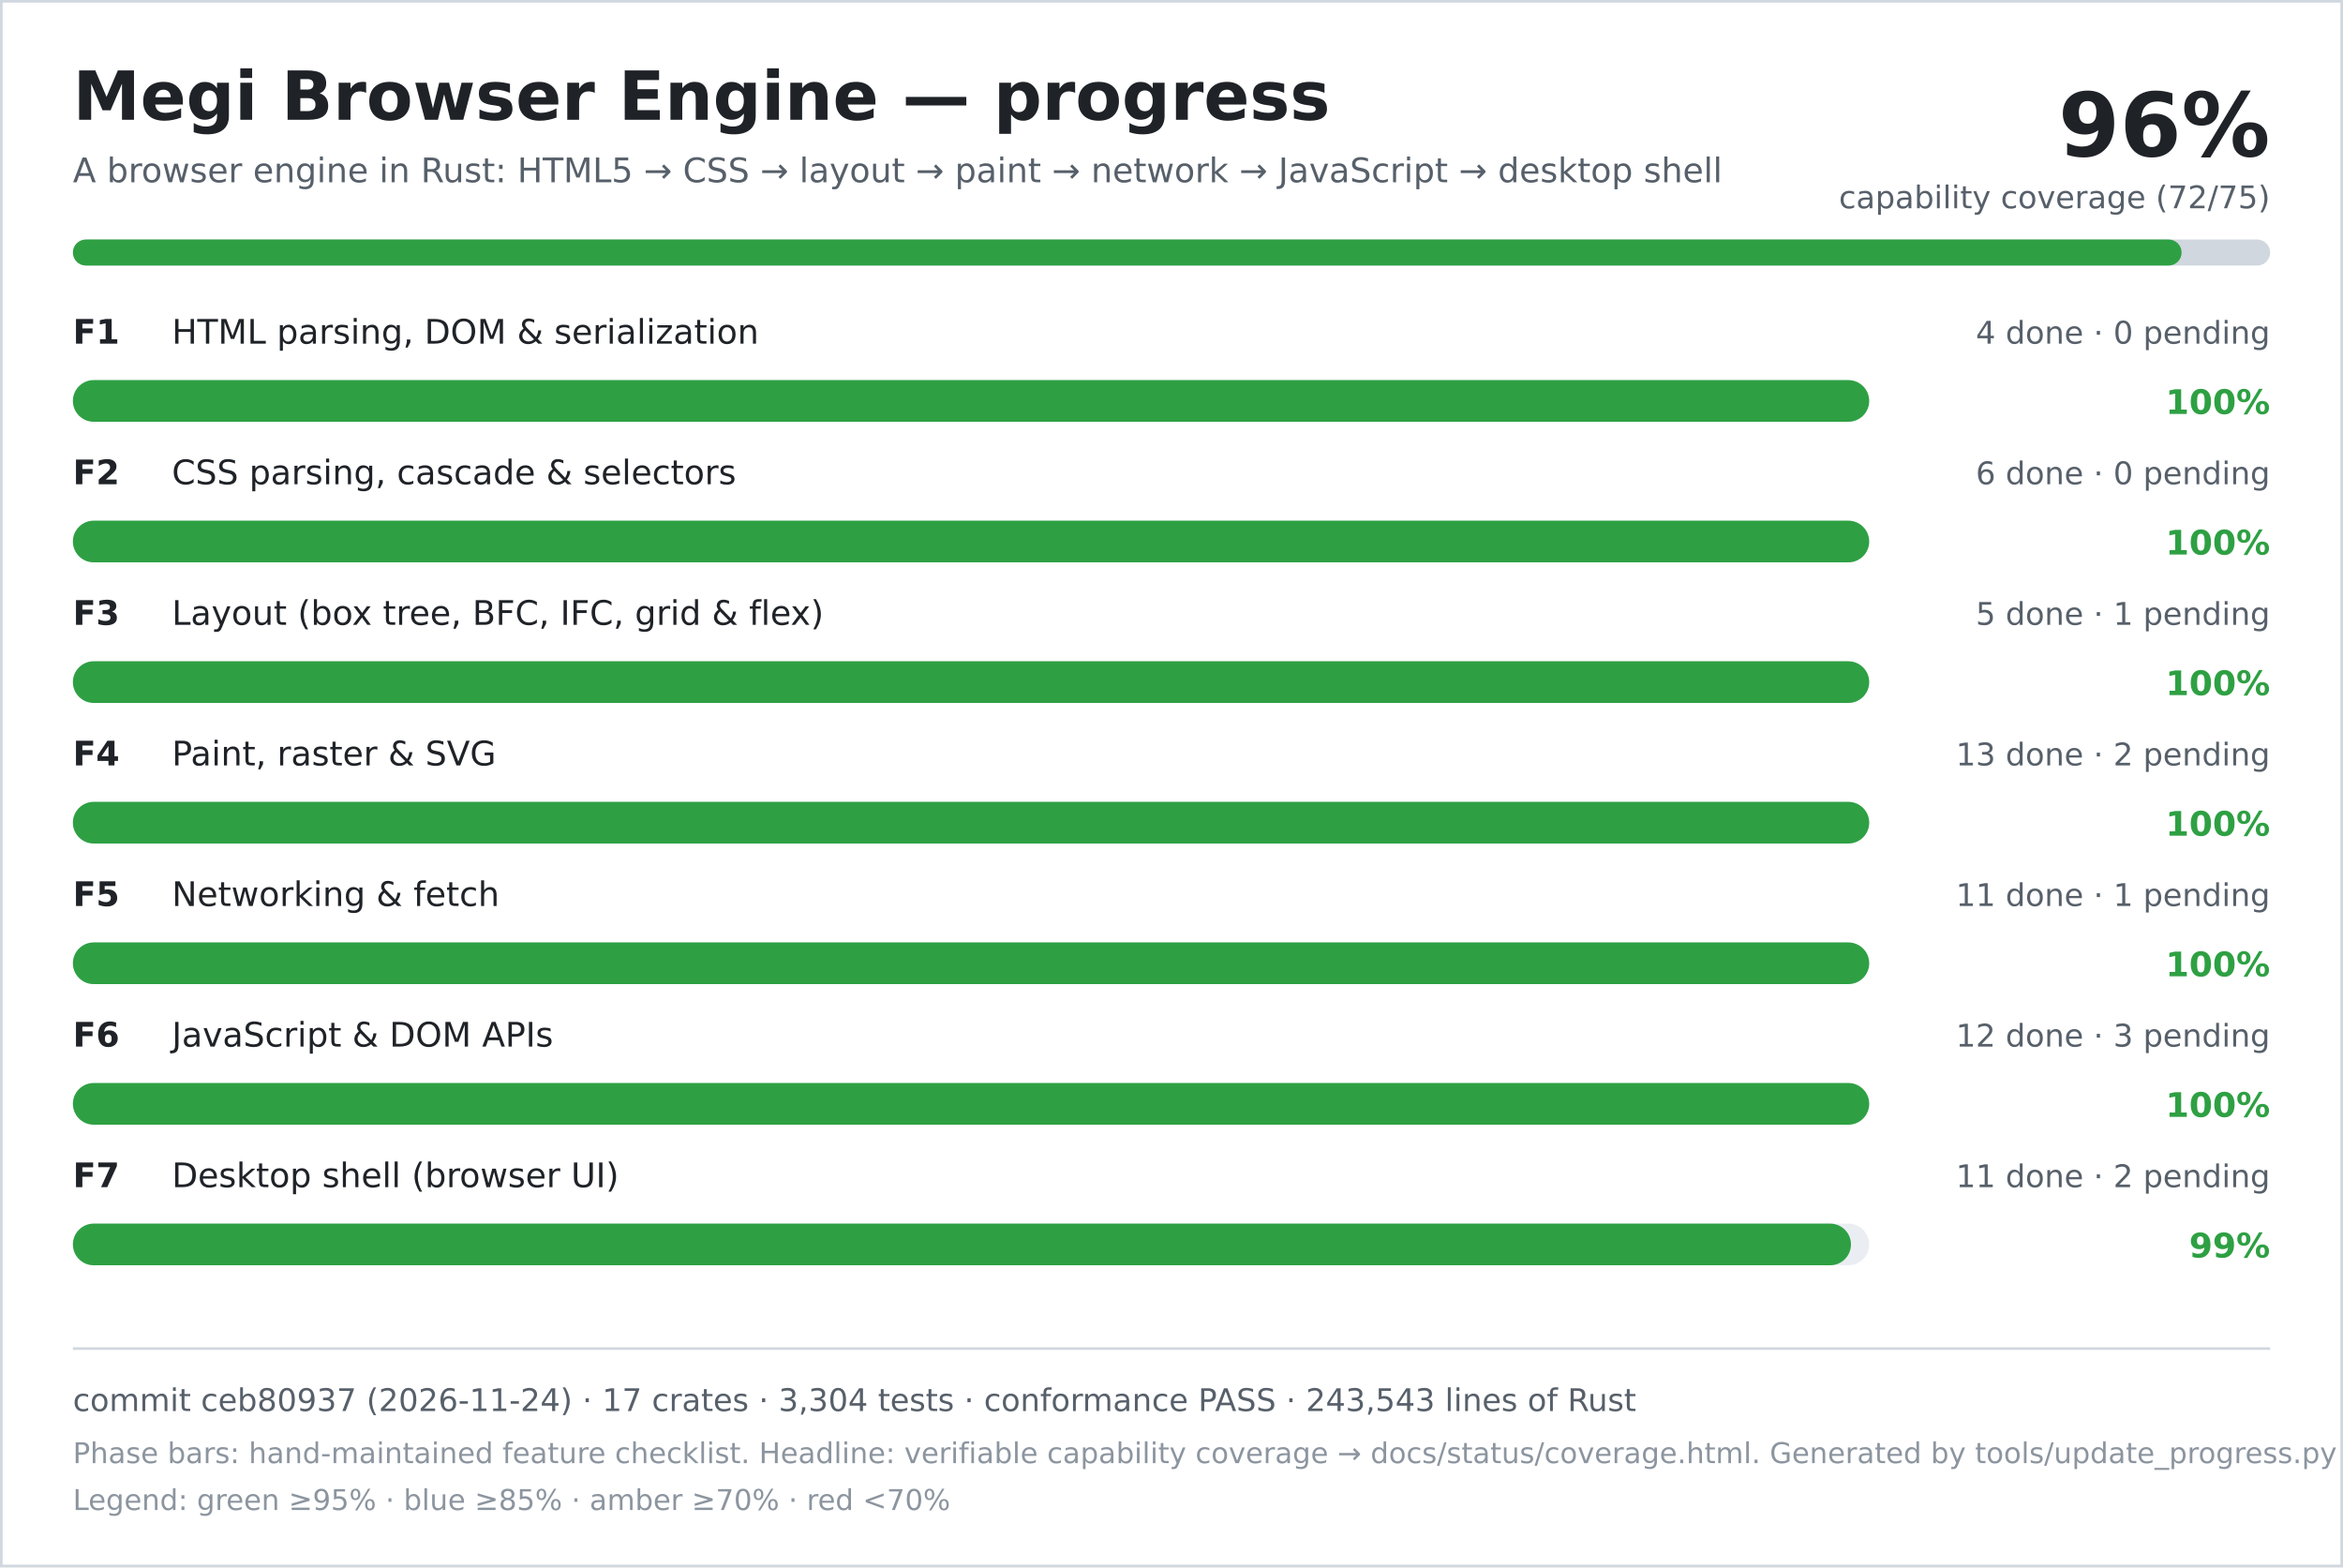
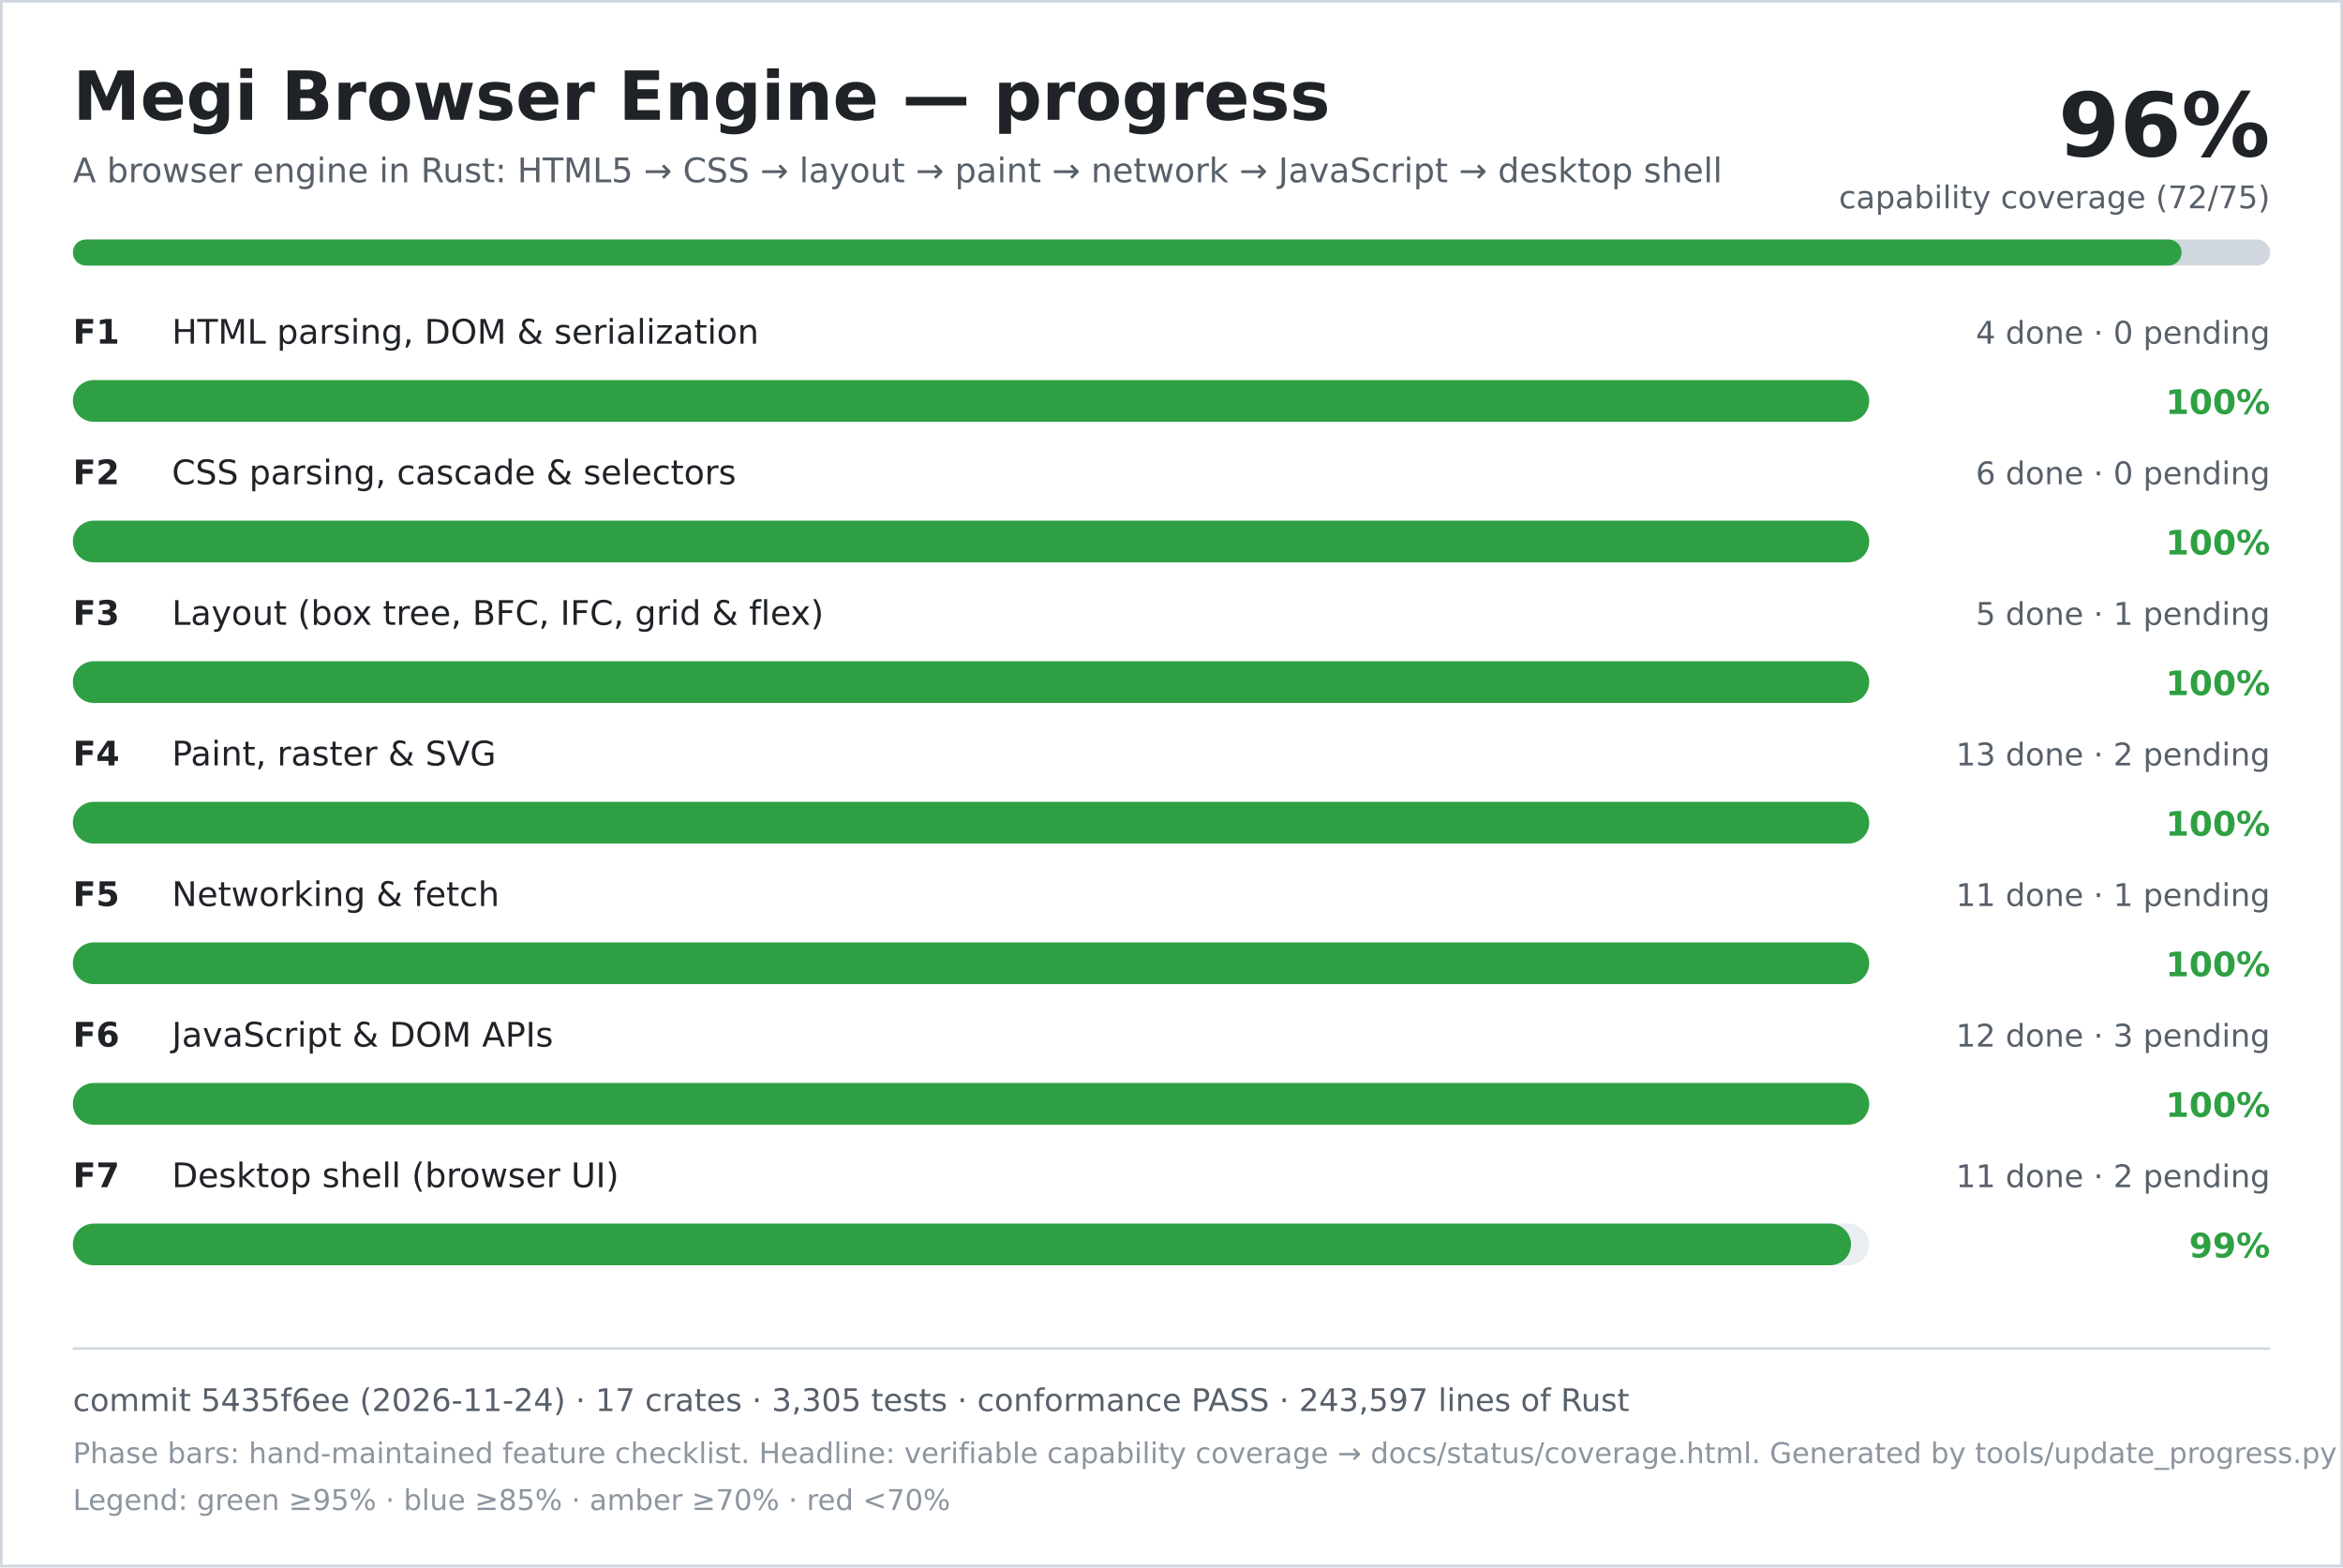
<svg xmlns="http://www.w3.org/2000/svg" width="900" height="602" viewBox="0 0 900 602" role="img" aria-labelledby="title desc">
  <rect width="900" height="602" fill="#ffffff" />
  <rect x="0.5" y="0.5" width="899" height="601" fill="none" stroke="#d0d7de" />
  <text x="28" y="46" font-family="DejaVu Sans, Verdana, sans-serif" font-size="26" font-weight="700" fill="#1f2328">Megi Browser Engine — progress</text>
  <text x="28" y="70" font-family="DejaVu Sans, Verdana, sans-serif" font-size="13" fill="#57606a">A browser engine in Rust: HTML5 → CSS → layout → paint → network → JavaScript → desktop shell</text>
  <text x="872" y="60" text-anchor="end" font-family="DejaVu Sans, Verdana, sans-serif" font-size="34" font-weight="700" fill="#1f2328">96%</text>
  <text x="872" y="80" text-anchor="end" font-family="DejaVu Sans, Verdana, sans-serif" font-size="12" fill="#57606a">capability coverage (72/75)</text>
  <rect x="28" y="92" width="844" height="10" rx="5" fill="#d0d7de" />
  <rect x="28" y="92" width="810" height="10" rx="5" fill="#2ea043" />
  <text x="28" y="132" font-family="DejaVu Sans, Verdana, sans-serif" font-size="13" font-weight="700" fill="#1f2328">F1</text>
  <text x="66" y="132" font-family="DejaVu Sans, Verdana, sans-serif" font-size="13" fill="#1f2328">HTML parsing, DOM &amp; serialization</text>
  <text x="872" y="132" text-anchor="end" font-family="DejaVu Sans, Verdana, sans-serif" font-size="12" fill="#57606a">4 done · 0 pending</text>
  <rect x="28" y="146" width="690" height="16" rx="8" fill="#eaeef2" />
  <rect x="28" y="146" width="690" height="16" rx="8" fill="#2ea043" />
  <text x="872" y="159" text-anchor="end" font-family="DejaVu Sans, Verdana, sans-serif" font-size="13" font-weight="700" fill="#2ea043">100%</text>
  <text x="28" y="186" font-family="DejaVu Sans, Verdana, sans-serif" font-size="13" font-weight="700" fill="#1f2328">F2</text>
  <text x="66" y="186" font-family="DejaVu Sans, Verdana, sans-serif" font-size="13" fill="#1f2328">CSS parsing, cascade &amp; selectors</text>
  <text x="872" y="186" text-anchor="end" font-family="DejaVu Sans, Verdana, sans-serif" font-size="12" fill="#57606a">6 done · 0 pending</text>
  <rect x="28" y="200" width="690" height="16" rx="8" fill="#eaeef2" />
  <rect x="28" y="200" width="690" height="16" rx="8" fill="#2ea043" />
  <text x="872" y="213" text-anchor="end" font-family="DejaVu Sans, Verdana, sans-serif" font-size="13" font-weight="700" fill="#2ea043">100%</text>
  <text x="28" y="240" font-family="DejaVu Sans, Verdana, sans-serif" font-size="13" font-weight="700" fill="#1f2328">F3</text>
  <text x="66" y="240" font-family="DejaVu Sans, Verdana, sans-serif" font-size="13" fill="#1f2328">Layout (box tree, BFC, IFC, grid &amp; flex)</text>
  <text x="872" y="240" text-anchor="end" font-family="DejaVu Sans, Verdana, sans-serif" font-size="12" fill="#57606a">5 done · 1 pending</text>
  <rect x="28" y="254" width="690" height="16" rx="8" fill="#eaeef2" />
  <rect x="28" y="254" width="690" height="16" rx="8" fill="#2ea043" />
  <text x="872" y="267" text-anchor="end" font-family="DejaVu Sans, Verdana, sans-serif" font-size="13" font-weight="700" fill="#2ea043">100%</text>
  <text x="28" y="294" font-family="DejaVu Sans, Verdana, sans-serif" font-size="13" font-weight="700" fill="#1f2328">F4</text>
  <text x="66" y="294" font-family="DejaVu Sans, Verdana, sans-serif" font-size="13" fill="#1f2328">Paint, raster &amp; SVG</text>
  <text x="872" y="294" text-anchor="end" font-family="DejaVu Sans, Verdana, sans-serif" font-size="12" fill="#57606a">13 done · 2 pending</text>
  <rect x="28" y="308" width="690" height="16" rx="8" fill="#eaeef2" />
  <rect x="28" y="308" width="690" height="16" rx="8" fill="#2ea043" />
  <text x="872" y="321" text-anchor="end" font-family="DejaVu Sans, Verdana, sans-serif" font-size="13" font-weight="700" fill="#2ea043">100%</text>
  <text x="28" y="348" font-family="DejaVu Sans, Verdana, sans-serif" font-size="13" font-weight="700" fill="#1f2328">F5</text>
  <text x="66" y="348" font-family="DejaVu Sans, Verdana, sans-serif" font-size="13" fill="#1f2328">Networking &amp; fetch</text>
  <text x="872" y="348" text-anchor="end" font-family="DejaVu Sans, Verdana, sans-serif" font-size="12" fill="#57606a">11 done · 1 pending</text>
  <rect x="28" y="362" width="690" height="16" rx="8" fill="#eaeef2" />
  <rect x="28" y="362" width="690" height="16" rx="8" fill="#2ea043" />
  <text x="872" y="375" text-anchor="end" font-family="DejaVu Sans, Verdana, sans-serif" font-size="13" font-weight="700" fill="#2ea043">100%</text>
  <text x="28" y="402" font-family="DejaVu Sans, Verdana, sans-serif" font-size="13" font-weight="700" fill="#1f2328">F6</text>
  <text x="66" y="402" font-family="DejaVu Sans, Verdana, sans-serif" font-size="13" fill="#1f2328">JavaScript &amp; DOM APIs</text>
  <text x="872" y="402" text-anchor="end" font-family="DejaVu Sans, Verdana, sans-serif" font-size="12" fill="#57606a">12 done · 3 pending</text>
  <rect x="28" y="416" width="690" height="16" rx="8" fill="#eaeef2" />
  <rect x="28" y="416" width="690" height="16" rx="8" fill="#2ea043" />
  <text x="872" y="429" text-anchor="end" font-family="DejaVu Sans, Verdana, sans-serif" font-size="13" font-weight="700" fill="#2ea043">100%</text>
  <text x="28" y="456" font-family="DejaVu Sans, Verdana, sans-serif" font-size="13" font-weight="700" fill="#1f2328">F7</text>
  <text x="66" y="456" font-family="DejaVu Sans, Verdana, sans-serif" font-size="13" fill="#1f2328">Desktop shell (browser UI)</text>
  <text x="872" y="456" text-anchor="end" font-family="DejaVu Sans, Verdana, sans-serif" font-size="12" fill="#57606a">11 done · 2 pending</text>
  <rect x="28" y="470" width="690" height="16" rx="8" fill="#eaeef2" />
  <rect x="28" y="470" width="683" height="16" rx="8" fill="#2ea043" />
  <text x="872" y="483" text-anchor="end" font-family="DejaVu Sans, Verdana, sans-serif" font-size="13" font-weight="700" fill="#2ea043">99%</text>
  <line x1="28" y1="518" x2="872" y2="518" stroke="#d0d7de" />
-   <text x="28" y="542" font-family="DejaVu Sans, Verdana, sans-serif" font-size="12" fill="#57606a">commit ceb80937 (2026-11-24) · 17 crates · 3,304 tests · conformance PASS · 243,543 lines of Rust</text>
+   <text x="28" y="542" font-family="DejaVu Sans, Verdana, sans-serif" font-size="12" fill="#57606a">commit 5435f6ee (2026-11-24) · 17 crates · 3,305 tests · conformance PASS · 243,597 lines of Rust</text>
  <text x="28" y="562" font-family="DejaVu Sans, Verdana, sans-serif" font-size="11" fill="#8c959f">Phase bars: hand-maintained feature checklist. Headline: verifiable capability coverage → docs/status/coverage.html. Generated by tools/update_progress.py — do not edit.</text>
  <text x="28" y="580" font-family="DejaVu Sans, Verdana, sans-serif" font-size="11" fill="#8c959f">Legend: green ≥95% · blue ≥85% · amber ≥70% · red &lt;70%</text>
</svg>
